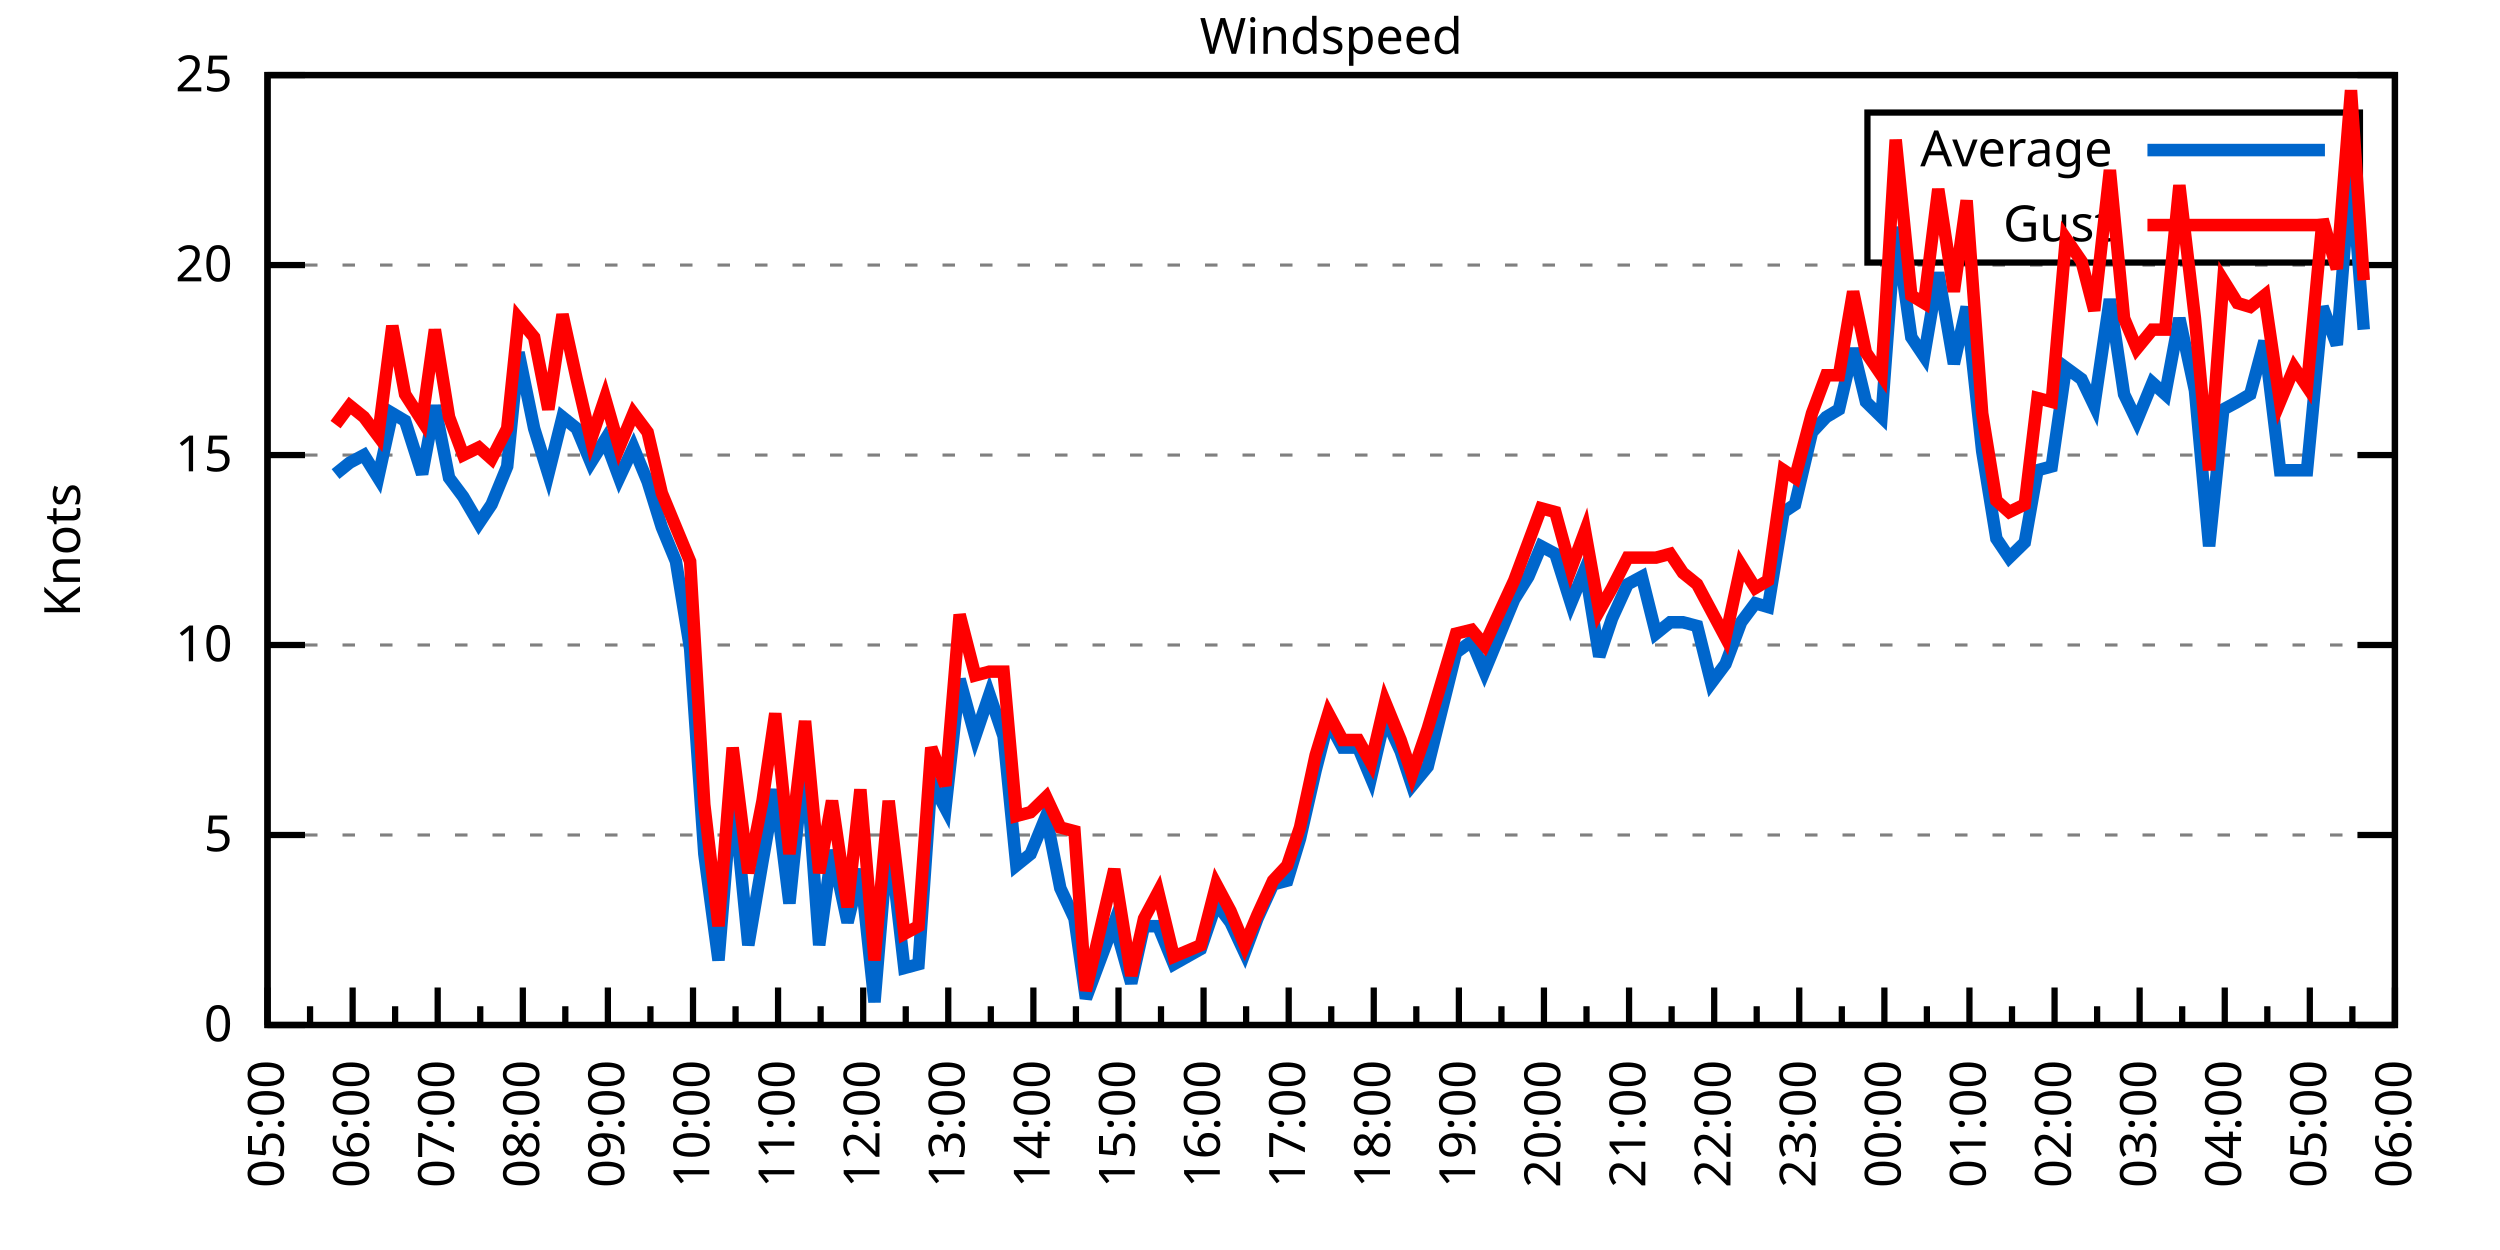
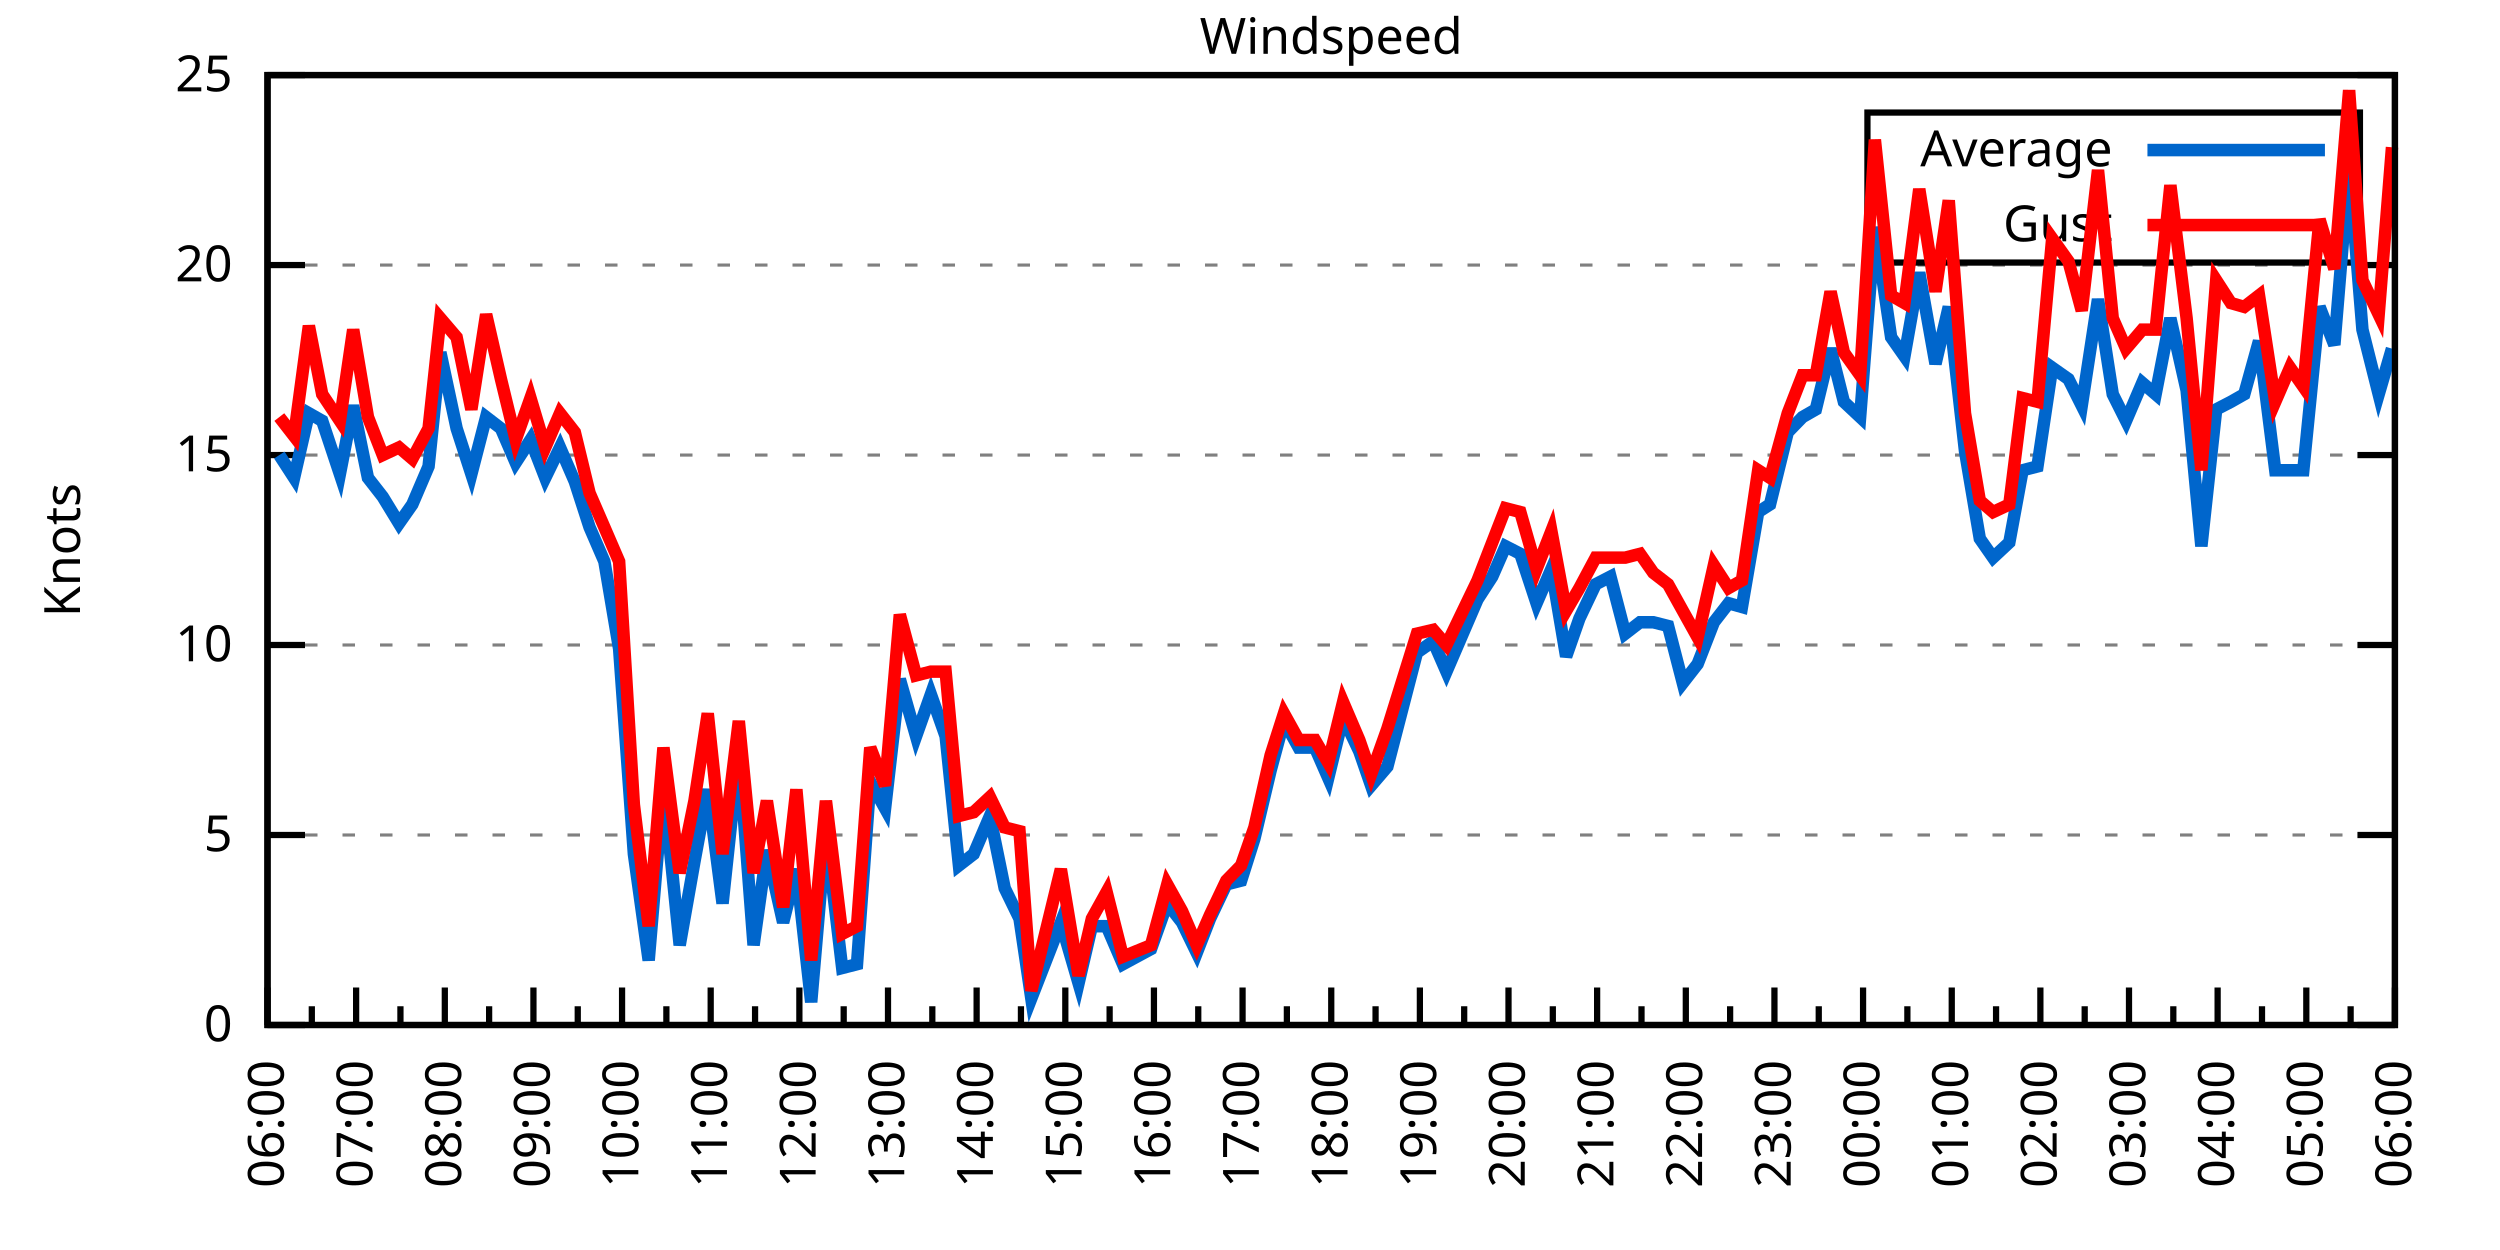
<svg xmlns="http://www.w3.org/2000/svg" xmlns:xlink="http://www.w3.org/1999/xlink" width="400" height="200" viewBox="0 0 400 200">
  <g id="gnuplot_canvas">
    <rect x="0" y="0" width="400" height="200" fill="none" />
    <defs>
      <circle id="gpDot" r="0.5" stroke-width="0.5" stroke="currentColor" />
      <path id="gpPt0" stroke-width="0.333" stroke="currentColor" d="M-1,0 h2 M0,-1 v2" />
      <path id="gpPt1" stroke-width="0.333" stroke="currentColor" d="M-1,-1 L1,1 M1,-1 L-1,1" />
      <path id="gpPt2" stroke-width="0.333" stroke="currentColor" d="M-1,0 L1,0 M0,-1 L0,1 M-1,-1 L1,1 M-1,1 L1,-1" />
      <rect id="gpPt3" stroke-width="0.333" stroke="currentColor" x="-1" y="-1" width="2" height="2" />
      <rect id="gpPt4" stroke-width="0.333" stroke="currentColor" fill="currentColor" x="-1" y="-1" width="2" height="2" />
      <circle id="gpPt5" stroke-width="0.333" stroke="currentColor" cx="0" cy="0" r="1" />
      <use xlink:href="#gpPt5" id="gpPt6" fill="currentColor" stroke="none" />
      <path id="gpPt7" stroke-width="0.333" stroke="currentColor" d="M0,-1.33 L-1.33,0.67 L1.33,0.67 z" />
      <use xlink:href="#gpPt7" id="gpPt8" fill="currentColor" stroke="none" />
      <use xlink:href="#gpPt7" id="gpPt9" stroke="currentColor" transform="rotate(180)" />
      <use xlink:href="#gpPt9" id="gpPt10" fill="currentColor" stroke="none" />
      <use xlink:href="#gpPt3" id="gpPt11" stroke="currentColor" transform="rotate(45)" />
      <use xlink:href="#gpPt11" id="gpPt12" fill="currentColor" stroke="none" />
      <path id="gpPt13" stroke-width="0.333" stroke="currentColor" d="M0,1.330 L1.265,0.411 L0.782,-1.067 L-0.782,-1.076 L-1.265,0.411 z" />
      <use xlink:href="#gpPt13" id="gpPt14" fill="currentColor" stroke="none" />
      <filter id="textbox" filterUnits="objectBoundingBox" x="0" y="0" height="1" width="1">
        <feFlood flood-color="white" flood-opacity="1" result="bgnd" />
        <feComposite in="SourceGraphic" in2="bgnd" operator="atop" />
      </filter>
      <filter id="greybox" filterUnits="objectBoundingBox" x="0" y="0" height="1" width="1">
        <feFlood flood-color="lightgrey" flood-opacity="1" result="grey" />
        <feComposite in="SourceGraphic" in2="grey" operator="atop" />
      </filter>
    </defs>
    <g fill="none" color="white" stroke="currentColor" stroke-width="1.00" stroke-linecap="butt" stroke-linejoin="miter">
</g>
    <g fill="none" color="black" stroke="currentColor" stroke-width="1.00" stroke-linecap="butt" stroke-linejoin="miter">
      <g stroke="none" shape-rendering="crispEdges">
        <polygon fill="rgb(255, 255, 255)" points="42.80,164.00 383.18,164.00 383.18,12.02 42.80,12.02 " />
      </g>
    </g>
    <g fill="none" color="black" stroke="currentColor" stroke-width="1.00" stroke-linecap="butt" stroke-linejoin="miter">
</g>
    <g fill="none" color="black" stroke="black" stroke-width="0.50" stroke-linecap="butt" stroke-linejoin="miter">
</g>
    <g fill="none" color="gray" stroke="currentColor" stroke-width="0.50" stroke-linecap="butt" stroke-linejoin="miter">
      <path stroke="gray" stroke-dasharray="2,4" class="gridline" d="M42.80,164.00 L383.19,164.00  " />
    </g>
    <g fill="none" color="gray" stroke="gray" stroke-width="1.00" stroke-linecap="butt" stroke-linejoin="miter">
</g>
    <g fill="none" color="black" stroke="currentColor" stroke-width="1.00" stroke-linecap="butt" stroke-linejoin="miter">
      <path stroke="black" d="M42.80,164.00 L48.80,164.00 M383.19,164.00 L377.19,164.00  " />
      <g transform="translate(37.20,166.60)" stroke="none" fill="black" font-family="Sans" font-size="8.00" text-anchor="end">
        <text>
          <tspan font-family="Sans"> 0</tspan>
        </text>
      </g>
    </g>
    <g fill="none" color="black" stroke="currentColor" stroke-width="1.00" stroke-linecap="butt" stroke-linejoin="miter">
</g>
    <g fill="none" color="black" stroke="black" stroke-width="0.50" stroke-linecap="butt" stroke-linejoin="miter">
</g>
    <g fill="none" color="gray" stroke="currentColor" stroke-width="0.50" stroke-linecap="butt" stroke-linejoin="miter">
      <path stroke="gray" stroke-dasharray="2,4" class="gridline" d="M42.80,133.60 L383.19,133.60  " />
    </g>
    <g fill="none" color="gray" stroke="gray" stroke-width="1.00" stroke-linecap="butt" stroke-linejoin="miter">
</g>
    <g fill="none" color="black" stroke="currentColor" stroke-width="1.00" stroke-linecap="butt" stroke-linejoin="miter">
      <path stroke="black" d="M42.80,133.60 L48.80,133.60 M383.19,133.60 L377.19,133.60  " />
      <g transform="translate(37.20,136.20)" stroke="none" fill="black" font-family="Sans" font-size="8.00" text-anchor="end">
        <text>
          <tspan font-family="Sans"> 5</tspan>
        </text>
      </g>
    </g>
    <g fill="none" color="black" stroke="currentColor" stroke-width="1.00" stroke-linecap="butt" stroke-linejoin="miter">
</g>
    <g fill="none" color="black" stroke="black" stroke-width="0.50" stroke-linecap="butt" stroke-linejoin="miter">
</g>
    <g fill="none" color="gray" stroke="currentColor" stroke-width="0.50" stroke-linecap="butt" stroke-linejoin="miter">
      <path stroke="gray" stroke-dasharray="2,4" class="gridline" d="M42.80,103.20 L383.19,103.20  " />
    </g>
    <g fill="none" color="gray" stroke="gray" stroke-width="1.00" stroke-linecap="butt" stroke-linejoin="miter">
</g>
    <g fill="none" color="black" stroke="currentColor" stroke-width="1.00" stroke-linecap="butt" stroke-linejoin="miter">
      <path stroke="black" d="M42.80,103.20 L48.80,103.20 M383.19,103.20 L377.19,103.20  " />
      <g transform="translate(37.20,105.80)" stroke="none" fill="black" font-family="Sans" font-size="8.00" text-anchor="end">
        <text>
          <tspan font-family="Sans"> 10</tspan>
        </text>
      </g>
    </g>
    <g fill="none" color="black" stroke="currentColor" stroke-width="1.00" stroke-linecap="butt" stroke-linejoin="miter">
</g>
    <g fill="none" color="black" stroke="black" stroke-width="0.50" stroke-linecap="butt" stroke-linejoin="miter">
</g>
    <g fill="none" color="gray" stroke="currentColor" stroke-width="0.50" stroke-linecap="butt" stroke-linejoin="miter">
      <path stroke="gray" stroke-dasharray="2,4" class="gridline" d="M42.80,72.81 L383.19,72.81  " />
    </g>
    <g fill="none" color="gray" stroke="gray" stroke-width="1.00" stroke-linecap="butt" stroke-linejoin="miter">
</g>
    <g fill="none" color="black" stroke="currentColor" stroke-width="1.00" stroke-linecap="butt" stroke-linejoin="miter">
      <path stroke="black" d="M42.80,72.81 L48.80,72.81 M383.19,72.81 L377.19,72.81  " />
      <g transform="translate(37.20,75.41)" stroke="none" fill="black" font-family="Sans" font-size="8.00" text-anchor="end">
        <text>
          <tspan font-family="Sans"> 15</tspan>
        </text>
      </g>
    </g>
    <g fill="none" color="black" stroke="currentColor" stroke-width="1.00" stroke-linecap="butt" stroke-linejoin="miter">
</g>
    <g fill="none" color="black" stroke="black" stroke-width="0.50" stroke-linecap="butt" stroke-linejoin="miter">
</g>
    <g fill="none" color="gray" stroke="currentColor" stroke-width="0.50" stroke-linecap="butt" stroke-linejoin="miter">
      <path stroke="gray" stroke-dasharray="2,4" class="gridline" d="M42.80,42.41 L383.19,42.41  " />
    </g>
    <g fill="none" color="gray" stroke="gray" stroke-width="1.00" stroke-linecap="butt" stroke-linejoin="miter">
</g>
    <g fill="none" color="black" stroke="currentColor" stroke-width="1.00" stroke-linecap="butt" stroke-linejoin="miter">
      <path stroke="black" d="M42.80,42.41 L48.80,42.41 M383.19,42.41 L377.19,42.41  " />
      <g transform="translate(37.20,45.01)" stroke="none" fill="black" font-family="Sans" font-size="8.00" text-anchor="end">
        <text>
          <tspan font-family="Sans"> 20</tspan>
        </text>
      </g>
    </g>
    <g fill="none" color="black" stroke="currentColor" stroke-width="1.00" stroke-linecap="butt" stroke-linejoin="miter">
</g>
    <g fill="none" color="black" stroke="black" stroke-width="0.50" stroke-linecap="butt" stroke-linejoin="miter">
</g>
    <g fill="none" color="gray" stroke="currentColor" stroke-width="0.50" stroke-linecap="butt" stroke-linejoin="miter">
      <path stroke="gray" stroke-dasharray="2,4" class="gridline" d="M42.80,12.01 L383.19,12.01  " />
    </g>
    <g fill="none" color="gray" stroke="gray" stroke-width="1.00" stroke-linecap="butt" stroke-linejoin="miter">
</g>
    <g fill="none" color="black" stroke="currentColor" stroke-width="1.00" stroke-linecap="butt" stroke-linejoin="miter">
      <path stroke="black" d="M42.80,12.01 L48.80,12.01 M383.19,12.01 L377.19,12.01  " />
      <g transform="translate(37.20,14.61)" stroke="none" fill="black" font-family="Sans" font-size="8.00" text-anchor="end">
        <text>
          <tspan font-family="Sans"> 25</tspan>
        </text>
      </g>
    </g>
    <g fill="none" color="black" stroke="currentColor" stroke-width="1.00" stroke-linecap="butt" stroke-linejoin="miter">
      <path stroke="black" d="M42.80,164.00 L42.80,158.00  " />
      <g transform="translate(45.40,169.60) rotate(270)" stroke="none" fill="black" font-family="Sans" font-size="8.00" text-anchor="end">
        <text>
+           <tspan font-family="Sans">06:00</tspan>
+         </text>
+       </g>
+     </g>
+     <g fill="none" color="black" stroke="currentColor" stroke-width="1.00" stroke-linecap="butt" stroke-linejoin="miter">
+       <path stroke="black" d="M49.89,164.00 L49.89,161.00 M56.98,164.00 L56.98,158.00  " />
+       <g transform="translate(59.58,169.60) rotate(270)" stroke="none" fill="black" font-family="Sans" font-size="8.00" text-anchor="end">
+         <text>
+           <tspan font-family="Sans">07:00</tspan>
+         </text>
+       </g>
+     </g>
+     <g fill="none" color="black" stroke="currentColor" stroke-width="1.00" stroke-linecap="butt" stroke-linejoin="miter">
+       <path stroke="black" d="M64.07,164.00 L64.07,161.00 M71.17,164.00 L71.17,158.00  " />
+       <g transform="translate(73.77,169.60) rotate(270)" stroke="none" fill="black" font-family="Sans" font-size="8.00" text-anchor="end">
+         <text>
+           <tspan font-family="Sans">08:00</tspan>
+         </text>
+       </g>
+     </g>
+     <g fill="none" color="black" stroke="currentColor" stroke-width="1.00" stroke-linecap="butt" stroke-linejoin="miter">
+       <path stroke="black" d="M78.26,164.00 L78.26,161.00 M85.35,164.00 L85.35,158.00  " />
+       <g transform="translate(87.95,169.60) rotate(270)" stroke="none" fill="black" font-family="Sans" font-size="8.00" text-anchor="end">
+         <text>
+           <tspan font-family="Sans">09:00</tspan>
+         </text>
+       </g>
+     </g>
+     <g fill="none" color="black" stroke="currentColor" stroke-width="1.00" stroke-linecap="butt" stroke-linejoin="miter">
+       <path stroke="black" d="M92.44,164.00 L92.44,161.00 M99.53,164.00 L99.53,158.00  " />
+       <g transform="translate(102.13,169.60) rotate(270)" stroke="none" fill="black" font-family="Sans" font-size="8.00" text-anchor="end">
+         <text>
+           <tspan font-family="Sans">10:00</tspan>
+         </text>
+       </g>
+     </g>
+     <g fill="none" color="black" stroke="currentColor" stroke-width="1.00" stroke-linecap="butt" stroke-linejoin="miter">
+       <path stroke="black" d="M106.62,164.00 L106.62,161.00 M113.71,164.00 L113.71,158.00  " />
+       <g transform="translate(116.31,169.60) rotate(270)" stroke="none" fill="black" font-family="Sans" font-size="8.00" text-anchor="end">
+         <text>
+           <tspan font-family="Sans">11:00</tspan>
+         </text>
+       </g>
+     </g>
+     <g fill="none" color="black" stroke="currentColor" stroke-width="1.00" stroke-linecap="butt" stroke-linejoin="miter">
+       <path stroke="black" d="M120.81,164.00 L120.81,161.00 M127.90,164.00 L127.90,158.00  " />
+       <g transform="translate(130.50,169.60) rotate(270)" stroke="none" fill="black" font-family="Sans" font-size="8.00" text-anchor="end">
+         <text>
+           <tspan font-family="Sans">12:00</tspan>
+         </text>
+       </g>
+     </g>
+     <g fill="none" color="black" stroke="currentColor" stroke-width="1.00" stroke-linecap="butt" stroke-linejoin="miter">
+       <path stroke="black" d="M134.99,164.00 L134.99,161.00 M142.08,164.00 L142.08,158.00  " />
+       <g transform="translate(144.68,169.60) rotate(270)" stroke="none" fill="black" font-family="Sans" font-size="8.00" text-anchor="end">
+         <text>
+           <tspan font-family="Sans">13:00</tspan>
+         </text>
+       </g>
+     </g>
+     <g fill="none" color="black" stroke="currentColor" stroke-width="1.00" stroke-linecap="butt" stroke-linejoin="miter">
+       <path stroke="black" d="M149.17,164.00 L149.17,161.00 M156.26,164.00 L156.26,158.00  " />
+       <g transform="translate(158.86,169.60) rotate(270)" stroke="none" fill="black" font-family="Sans" font-size="8.00" text-anchor="end">
+         <text>
+           <tspan font-family="Sans">14:00</tspan>
+         </text>
+       </g>
+     </g>
+     <g fill="none" color="black" stroke="currentColor" stroke-width="1.00" stroke-linecap="butt" stroke-linejoin="miter">
+       <path stroke="black" d="M163.35,164.00 L163.35,161.00 M170.45,164.00 L170.45,158.00  " />
+       <g transform="translate(173.05,169.60) rotate(270)" stroke="none" fill="black" font-family="Sans" font-size="8.00" text-anchor="end">
+         <text>
+           <tspan font-family="Sans">15:00</tspan>
+         </text>
+       </g>
+     </g>
+     <g fill="none" color="black" stroke="currentColor" stroke-width="1.00" stroke-linecap="butt" stroke-linejoin="miter">
+       <path stroke="black" d="M177.54,164.00 L177.54,161.00 M184.63,164.00 L184.63,158.00  " />
+       <g transform="translate(187.23,169.60) rotate(270)" stroke="none" fill="black" font-family="Sans" font-size="8.00" text-anchor="end">
+         <text>
+           <tspan font-family="Sans">16:00</tspan>
+         </text>
+       </g>
+     </g>
+     <g fill="none" color="black" stroke="currentColor" stroke-width="1.00" stroke-linecap="butt" stroke-linejoin="miter">
+       <path stroke="black" d="M191.72,164.00 L191.72,161.00 M198.81,164.00 L198.81,158.00  " />
+       <g transform="translate(201.41,169.60) rotate(270)" stroke="none" fill="black" font-family="Sans" font-size="8.00" text-anchor="end">
+         <text>
+           <tspan font-family="Sans">17:00</tspan>
+         </text>
+       </g>
+     </g>
+     <g fill="none" color="black" stroke="currentColor" stroke-width="1.00" stroke-linecap="butt" stroke-linejoin="miter">
+       <path stroke="black" d="M205.90,164.00 L205.90,161.00 M213.00,164.00 L213.00,158.00  " />
+       <g transform="translate(215.60,169.60) rotate(270)" stroke="none" fill="black" font-family="Sans" font-size="8.00" text-anchor="end">
+         <text>
+           <tspan font-family="Sans">18:00</tspan>
+         </text>
+       </g>
+     </g>
+     <g fill="none" color="black" stroke="currentColor" stroke-width="1.00" stroke-linecap="butt" stroke-linejoin="miter">
+       <path stroke="black" d="M220.09,164.00 L220.09,161.00 M227.18,164.00 L227.18,158.00  " />
+       <g transform="translate(229.78,169.60) rotate(270)" stroke="none" fill="black" font-family="Sans" font-size="8.00" text-anchor="end">
+         <text>
+           <tspan font-family="Sans">19:00</tspan>
+         </text>
+       </g>
+     </g>
+     <g fill="none" color="black" stroke="currentColor" stroke-width="1.00" stroke-linecap="butt" stroke-linejoin="miter">
+       <path stroke="black" d="M234.27,164.00 L234.27,161.00 M241.36,164.00 L241.36,158.00  " />
+       <g transform="translate(243.96,169.60) rotate(270)" stroke="none" fill="black" font-family="Sans" font-size="8.00" text-anchor="end">
+         <text>
+           <tspan font-family="Sans">20:00</tspan>
+         </text>
+       </g>
+     </g>
+     <g fill="none" color="black" stroke="currentColor" stroke-width="1.00" stroke-linecap="butt" stroke-linejoin="miter">
+       <path stroke="black" d="M248.45,164.00 L248.45,161.00 M255.54,164.00 L255.54,158.00  " />
+       <g transform="translate(258.14,169.60) rotate(270)" stroke="none" fill="black" font-family="Sans" font-size="8.00" text-anchor="end">
+         <text>
+           <tspan font-family="Sans">21:00</tspan>
+         </text>
+       </g>
+     </g>
+     <g fill="none" color="black" stroke="currentColor" stroke-width="1.00" stroke-linecap="butt" stroke-linejoin="miter">
+       <path stroke="black" d="M262.64,164.00 L262.64,161.00 M269.73,164.00 L269.73,158.00  " />
+       <g transform="translate(272.33,169.60) rotate(270)" stroke="none" fill="black" font-family="Sans" font-size="8.00" text-anchor="end">
+         <text>
+           <tspan font-family="Sans">22:00</tspan>
+         </text>
+       </g>
+     </g>
+     <g fill="none" color="black" stroke="currentColor" stroke-width="1.00" stroke-linecap="butt" stroke-linejoin="miter">
+       <path stroke="black" d="M276.82,164.00 L276.82,161.00 M283.91,164.00 L283.91,158.00  " />
+       <g transform="translate(286.51,169.60) rotate(270)" stroke="none" fill="black" font-family="Sans" font-size="8.00" text-anchor="end">
+         <text>
+           <tspan font-family="Sans">23:00</tspan>
+         </text>
+       </g>
+     </g>
+     <g fill="none" color="black" stroke="currentColor" stroke-width="1.00" stroke-linecap="butt" stroke-linejoin="miter">
+       <path stroke="black" d="M291.00,164.00 L291.00,161.00 M298.09,164.00 L298.09,158.00  " />
+       <g transform="translate(300.69,169.60) rotate(270)" stroke="none" fill="black" font-family="Sans" font-size="8.00" text-anchor="end">
+         <text>
+           <tspan font-family="Sans">00:00</tspan>
+         </text>
+       </g>
+     </g>
+     <g fill="none" color="black" stroke="currentColor" stroke-width="1.00" stroke-linecap="butt" stroke-linejoin="miter">
+       <path stroke="black" d="M305.18,164.00 L305.18,161.00 M312.28,164.00 L312.28,158.00  " />
+       <g transform="translate(314.88,169.60) rotate(270)" stroke="none" fill="black" font-family="Sans" font-size="8.00" text-anchor="end">
+         <text>
+           <tspan font-family="Sans">01:00</tspan>
+         </text>
+       </g>
+     </g>
+     <g fill="none" color="black" stroke="currentColor" stroke-width="1.00" stroke-linecap="butt" stroke-linejoin="miter">
+       <path stroke="black" d="M319.37,164.00 L319.37,161.00 M326.46,164.00 L326.46,158.00  " />
+       <g transform="translate(329.06,169.60) rotate(270)" stroke="none" fill="black" font-family="Sans" font-size="8.00" text-anchor="end">
+         <text>
+           <tspan font-family="Sans">02:00</tspan>
+         </text>
+       </g>
+     </g>
+     <g fill="none" color="black" stroke="currentColor" stroke-width="1.00" stroke-linecap="butt" stroke-linejoin="miter">
+       <path stroke="black" d="M333.55,164.00 L333.55,161.00 M340.64,164.00 L340.64,158.00  " />
+       <g transform="translate(343.24,169.60) rotate(270)" stroke="none" fill="black" font-family="Sans" font-size="8.00" text-anchor="end">
+         <text>
+           <tspan font-family="Sans">03:00</tspan>
+         </text>
+       </g>
+     </g>
+     <g fill="none" color="black" stroke="currentColor" stroke-width="1.00" stroke-linecap="butt" stroke-linejoin="miter">
+       <path stroke="black" d="M347.73,164.00 L347.73,161.00 M354.82,164.00 L354.82,158.00  " />
+       <g transform="translate(357.42,169.60) rotate(270)" stroke="none" fill="black" font-family="Sans" font-size="8.00" text-anchor="end">
+         <text>
+           <tspan font-family="Sans">04:00</tspan>
+         </text>
+       </g>
+     </g>
+     <g fill="none" color="black" stroke="currentColor" stroke-width="1.00" stroke-linecap="butt" stroke-linejoin="miter">
+       <path stroke="black" d="M361.92,164.00 L361.92,161.00 M369.01,164.00 L369.01,158.00  " />
+       <g transform="translate(371.61,169.60) rotate(270)" stroke="none" fill="black" font-family="Sans" font-size="8.00" text-anchor="end">
+         <text>
          <tspan font-family="Sans">05:00</tspan>
        </text>
      </g>
    </g>
    <g fill="none" color="black" stroke="currentColor" stroke-width="1.00" stroke-linecap="butt" stroke-linejoin="miter">
-       <path stroke="black" d="M49.61,164.00 L49.61,161.00 M56.42,164.00 L56.42,158.00  " />
-       <g transform="translate(59.02,169.60) rotate(270)" stroke="none" fill="black" font-family="Sans" font-size="8.00" text-anchor="end">
-         <text>
-           <tspan font-family="Sans">06:00</tspan>
-         </text>
-       </g>
-     </g>
-     <g fill="none" color="black" stroke="currentColor" stroke-width="1.00" stroke-linecap="butt" stroke-linejoin="miter">
-       <path stroke="black" d="M63.22,164.00 L63.22,161.00 M70.03,164.00 L70.03,158.00  " />
-       <g transform="translate(72.63,169.60) rotate(270)" stroke="none" fill="black" font-family="Sans" font-size="8.00" text-anchor="end">
-         <text>
-           <tspan font-family="Sans">07:00</tspan>
-         </text>
-       </g>
-     </g>
-     <g fill="none" color="black" stroke="currentColor" stroke-width="1.00" stroke-linecap="butt" stroke-linejoin="miter">
-       <path stroke="black" d="M76.84,164.00 L76.84,161.00 M83.65,164.00 L83.65,158.00  " />
-       <g transform="translate(86.25,169.60) rotate(270)" stroke="none" fill="black" font-family="Sans" font-size="8.00" text-anchor="end">
-         <text>
-           <tspan font-family="Sans">08:00</tspan>
-         </text>
-       </g>
-     </g>
-     <g fill="none" color="black" stroke="currentColor" stroke-width="1.00" stroke-linecap="butt" stroke-linejoin="miter">
-       <path stroke="black" d="M90.45,164.00 L90.45,161.00 M97.26,164.00 L97.26,158.00  " />
-       <g transform="translate(99.86,169.60) rotate(270)" stroke="none" fill="black" font-family="Sans" font-size="8.00" text-anchor="end">
-         <text>
-           <tspan font-family="Sans">09:00</tspan>
-         </text>
-       </g>
-     </g>
-     <g fill="none" color="black" stroke="currentColor" stroke-width="1.00" stroke-linecap="butt" stroke-linejoin="miter">
-       <path stroke="black" d="M104.07,164.00 L104.07,161.00 M110.88,164.00 L110.88,158.00  " />
-       <g transform="translate(113.48,169.60) rotate(270)" stroke="none" fill="black" font-family="Sans" font-size="8.00" text-anchor="end">
-         <text>
-           <tspan font-family="Sans">10:00</tspan>
-         </text>
-       </g>
-     </g>
-     <g fill="none" color="black" stroke="currentColor" stroke-width="1.00" stroke-linecap="butt" stroke-linejoin="miter">
-       <path stroke="black" d="M117.69,164.00 L117.69,161.00 M124.49,164.00 L124.49,158.00  " />
-       <g transform="translate(127.09,169.60) rotate(270)" stroke="none" fill="black" font-family="Sans" font-size="8.00" text-anchor="end">
-         <text>
-           <tspan font-family="Sans">11:00</tspan>
-         </text>
-       </g>
-     </g>
-     <g fill="none" color="black" stroke="currentColor" stroke-width="1.00" stroke-linecap="butt" stroke-linejoin="miter">
-       <path stroke="black" d="M131.30,164.00 L131.30,161.00 M138.11,164.00 L138.11,158.00  " />
-       <g transform="translate(140.71,169.60) rotate(270)" stroke="none" fill="black" font-family="Sans" font-size="8.00" text-anchor="end">
-         <text>
-           <tspan font-family="Sans">12:00</tspan>
-         </text>
-       </g>
-     </g>
-     <g fill="none" color="black" stroke="currentColor" stroke-width="1.00" stroke-linecap="butt" stroke-linejoin="miter">
-       <path stroke="black" d="M144.92,164.00 L144.92,161.00 M151.72,164.00 L151.72,158.00  " />
-       <g transform="translate(154.32,169.60) rotate(270)" stroke="none" fill="black" font-family="Sans" font-size="8.00" text-anchor="end">
-         <text>
-           <tspan font-family="Sans">13:00</tspan>
-         </text>
-       </g>
-     </g>
-     <g fill="none" color="black" stroke="currentColor" stroke-width="1.00" stroke-linecap="butt" stroke-linejoin="miter">
-       <path stroke="black" d="M158.53,164.00 L158.53,161.00 M165.34,164.00 L165.34,158.00  " />
-       <g transform="translate(167.94,169.60) rotate(270)" stroke="none" fill="black" font-family="Sans" font-size="8.00" text-anchor="end">
-         <text>
-           <tspan font-family="Sans">14:00</tspan>
-         </text>
-       </g>
-     </g>
-     <g fill="none" color="black" stroke="currentColor" stroke-width="1.00" stroke-linecap="butt" stroke-linejoin="miter">
-       <path stroke="black" d="M172.15,164.00 L172.15,161.00 M178.96,164.00 L178.96,158.00  " />
-       <g transform="translate(181.56,169.60) rotate(270)" stroke="none" fill="black" font-family="Sans" font-size="8.00" text-anchor="end">
-         <text>
-           <tspan font-family="Sans">15:00</tspan>
-         </text>
-       </g>
-     </g>
-     <g fill="none" color="black" stroke="currentColor" stroke-width="1.00" stroke-linecap="butt" stroke-linejoin="miter">
-       <path stroke="black" d="M185.76,164.00 L185.76,161.00 M192.57,164.00 L192.57,158.00  " />
-       <g transform="translate(195.17,169.60) rotate(270)" stroke="none" fill="black" font-family="Sans" font-size="8.00" text-anchor="end">
-         <text>
-           <tspan font-family="Sans">16:00</tspan>
-         </text>
-       </g>
-     </g>
-     <g fill="none" color="black" stroke="currentColor" stroke-width="1.00" stroke-linecap="butt" stroke-linejoin="miter">
-       <path stroke="black" d="M199.38,164.00 L199.38,161.00 M206.19,164.00 L206.19,158.00  " />
-       <g transform="translate(208.79,169.60) rotate(270)" stroke="none" fill="black" font-family="Sans" font-size="8.00" text-anchor="end">
-         <text>
-           <tspan font-family="Sans">17:00</tspan>
-         </text>
-       </g>
-     </g>
-     <g fill="none" color="black" stroke="currentColor" stroke-width="1.00" stroke-linecap="butt" stroke-linejoin="miter">
-       <path stroke="black" d="M213.00,164.00 L213.00,161.00 M219.80,164.00 L219.80,158.00  " />
-       <g transform="translate(222.40,169.60) rotate(270)" stroke="none" fill="black" font-family="Sans" font-size="8.00" text-anchor="end">
-         <text>
-           <tspan font-family="Sans">18:00</tspan>
-         </text>
-       </g>
-     </g>
-     <g fill="none" color="black" stroke="currentColor" stroke-width="1.00" stroke-linecap="butt" stroke-linejoin="miter">
-       <path stroke="black" d="M226.61,164.00 L226.61,161.00 M233.42,164.00 L233.42,158.00  " />
-       <g transform="translate(236.02,169.60) rotate(270)" stroke="none" fill="black" font-family="Sans" font-size="8.00" text-anchor="end">
-         <text>
-           <tspan font-family="Sans">19:00</tspan>
-         </text>
-       </g>
-     </g>
-     <g fill="none" color="black" stroke="currentColor" stroke-width="1.00" stroke-linecap="butt" stroke-linejoin="miter">
-       <path stroke="black" d="M240.23,164.00 L240.23,161.00 M247.03,164.00 L247.03,158.00  " />
-       <g transform="translate(249.63,169.60) rotate(270)" stroke="none" fill="black" font-family="Sans" font-size="8.00" text-anchor="end">
-         <text>
-           <tspan font-family="Sans">20:00</tspan>
-         </text>
-       </g>
-     </g>
-     <g fill="none" color="black" stroke="currentColor" stroke-width="1.00" stroke-linecap="butt" stroke-linejoin="miter">
-       <path stroke="black" d="M253.84,164.00 L253.84,161.00 M260.65,164.00 L260.65,158.00  " />
-       <g transform="translate(263.25,169.60) rotate(270)" stroke="none" fill="black" font-family="Sans" font-size="8.00" text-anchor="end">
-         <text>
-           <tspan font-family="Sans">21:00</tspan>
-         </text>
-       </g>
-     </g>
-     <g fill="none" color="black" stroke="currentColor" stroke-width="1.00" stroke-linecap="butt" stroke-linejoin="miter">
-       <path stroke="black" d="M267.46,164.00 L267.46,161.00 M274.27,164.00 L274.27,158.00  " />
-       <g transform="translate(276.87,169.60) rotate(270)" stroke="none" fill="black" font-family="Sans" font-size="8.00" text-anchor="end">
-         <text>
-           <tspan font-family="Sans">22:00</tspan>
-         </text>
-       </g>
-     </g>
-     <g fill="none" color="black" stroke="currentColor" stroke-width="1.00" stroke-linecap="butt" stroke-linejoin="miter">
-       <path stroke="black" d="M281.07,164.00 L281.07,161.00 M287.88,164.00 L287.88,158.00  " />
-       <g transform="translate(290.48,169.60) rotate(270)" stroke="none" fill="black" font-family="Sans" font-size="8.00" text-anchor="end">
-         <text>
-           <tspan font-family="Sans">23:00</tspan>
-         </text>
-       </g>
-     </g>
-     <g fill="none" color="black" stroke="currentColor" stroke-width="1.00" stroke-linecap="butt" stroke-linejoin="miter">
-       <path stroke="black" d="M294.69,164.00 L294.69,161.00 M301.50,164.00 L301.50,158.00  " />
-       <g transform="translate(304.10,169.60) rotate(270)" stroke="none" fill="black" font-family="Sans" font-size="8.00" text-anchor="end">
-         <text>
-           <tspan font-family="Sans">00:00</tspan>
-         </text>
-       </g>
-     </g>
-     <g fill="none" color="black" stroke="currentColor" stroke-width="1.00" stroke-linecap="butt" stroke-linejoin="miter">
-       <path stroke="black" d="M308.30,164.00 L308.30,161.00 M315.11,164.00 L315.11,158.00  " />
-       <g transform="translate(317.71,169.60) rotate(270)" stroke="none" fill="black" font-family="Sans" font-size="8.00" text-anchor="end">
-         <text>
-           <tspan font-family="Sans">01:00</tspan>
-         </text>
-       </g>
-     </g>
-     <g fill="none" color="black" stroke="currentColor" stroke-width="1.00" stroke-linecap="butt" stroke-linejoin="miter">
-       <path stroke="black" d="M321.92,164.00 L321.92,161.00 M328.73,164.00 L328.73,158.00  " />
-       <g transform="translate(331.33,169.60) rotate(270)" stroke="none" fill="black" font-family="Sans" font-size="8.00" text-anchor="end">
-         <text>
-           <tspan font-family="Sans">02:00</tspan>
-         </text>
-       </g>
-     </g>
-     <g fill="none" color="black" stroke="currentColor" stroke-width="1.00" stroke-linecap="butt" stroke-linejoin="miter">
-       <path stroke="black" d="M335.54,164.00 L335.54,161.00 M342.34,164.00 L342.34,158.00  " />
-       <g transform="translate(344.94,169.60) rotate(270)" stroke="none" fill="black" font-family="Sans" font-size="8.00" text-anchor="end">
-         <text>
-           <tspan font-family="Sans">03:00</tspan>
-         </text>
-       </g>
-     </g>
-     <g fill="none" color="black" stroke="currentColor" stroke-width="1.00" stroke-linecap="butt" stroke-linejoin="miter">
-       <path stroke="black" d="M349.15,164.00 L349.15,161.00 M355.96,164.00 L355.96,158.00  " />
-       <g transform="translate(358.56,169.60) rotate(270)" stroke="none" fill="black" font-family="Sans" font-size="8.00" text-anchor="end">
-         <text>
-           <tspan font-family="Sans">04:00</tspan>
-         </text>
-       </g>
-     </g>
-     <g fill="none" color="black" stroke="currentColor" stroke-width="1.00" stroke-linecap="butt" stroke-linejoin="miter">
-       <path stroke="black" d="M362.77,164.00 L362.77,161.00 M369.57,164.00 L369.57,158.00  " />
-       <g transform="translate(372.17,169.60) rotate(270)" stroke="none" fill="black" font-family="Sans" font-size="8.00" text-anchor="end">
-         <text>
-           <tspan font-family="Sans">05:00</tspan>
-         </text>
-       </g>
-     </g>
-     <g fill="none" color="black" stroke="currentColor" stroke-width="1.00" stroke-linecap="butt" stroke-linejoin="miter">
-       <path stroke="black" d="M376.38,164.00 L376.38,161.00 M383.19,164.00 L383.19,158.00  " />
+       <path stroke="black" d="M376.10,164.00 L376.10,161.00 M383.19,164.00 L383.19,158.00  " />
      <g transform="translate(385.79,169.60) rotate(270)" stroke="none" fill="black" font-family="Sans" font-size="8.00" text-anchor="end">
        <text>
          <tspan font-family="Sans">06:00</tspan>
        </text>
      </g>
    </g>
    <g fill="none" color="black" stroke="currentColor" stroke-width="1.00" stroke-linecap="butt" stroke-linejoin="miter">
</g>
    <g fill="none" color="black" stroke="currentColor" stroke-width="1.00" stroke-linecap="butt" stroke-linejoin="miter">
      <path stroke="black" d="M42.80,12.01 L42.80,164.00 L383.19,164.00 L383.19,12.01 L42.80,12.01 Z  " />
    </g>
    <g fill="none" color="black" stroke="currentColor" stroke-width="1.00" stroke-linecap="butt" stroke-linejoin="miter">
      <g transform="translate(12.80,88.01) rotate(270)" stroke="none" fill="black" font-family="Sans" font-size="8.00" text-anchor="middle">
        <text>
          <tspan font-family="Sans">Knots</tspan>
        </text>
      </g>
    </g>
    <g fill="none" color="black" stroke="currentColor" stroke-width="1.00" stroke-linecap="butt" stroke-linejoin="miter">
</g>
    <g fill="none" color="black" stroke="currentColor" stroke-width="1.00" stroke-linecap="butt" stroke-linejoin="miter">
      <path stroke="black" d="M298.79,42.01 L298.79,18.01 L377.59,18.01 L377.59,42.01 L298.79,42.01 Z  " />
    </g>
    <g id="Windspeed_plot_1">
      <g fill="none" color="white" stroke="black" stroke-width="2.00" stroke-linecap="butt" stroke-linejoin="miter">
</g>
      <g fill="none" color="black" stroke="currentColor" stroke-width="2.00" stroke-linecap="butt" stroke-linejoin="miter">
        <g transform="translate(337.99,26.61)" stroke="none" fill="black" font-family="Sans" font-size="8.00" text-anchor="end">
          <text>
            <tspan font-family="Sans">Average</tspan>
          </text>
        </g>
      </g>
      <g fill="none" color="black" stroke="currentColor" stroke-width="2.00" stroke-linecap="butt" stroke-linejoin="miter">
-         <path stroke="rgb(  0, 102, 204)" d="M343.59,24.01 L371.99,24.01 M53.69,75.85 L55.96,74.02 L58.23,72.81 L60.50,76.45 L62.77,66.12 L64.81,67.33   L67.54,75.85 L69.58,64.90 L71.85,76.45 L74.12,79.49 L76.61,83.75 L78.65,80.71 L81.15,74.63 L82.97,56.39   L85.46,68.55 L87.73,75.85 L90.00,66.73 L92.27,68.55 L94.54,74.02 L96.81,70.37 L99.08,76.45 L101.35,71.59   L103.62,77.06 L105.89,84.36 L108.15,89.83 L110.42,103.81 L112.69,136.64 L114.96,153.66 L117.23,125.70 L119.73,151.23   L122.00,137.86 L124.04,126.31 L126.31,144.55 L128.81,120.23 L131.07,151.23 L133.12,136.03 L135.61,147.59 L137.66,139.07   L139.92,160.35 L142.19,132.99 L144.69,154.88 L146.96,154.27 L149.00,125.09 L151.27,129.35 L153.54,108.68 L156.04,117.80   L158.31,111.11 L160.57,117.80 L162.62,138.47 L164.89,136.64 L167.38,130.56 L169.65,142.11 L171.92,146.98 L173.74,159.74   L178.28,147.59 L181.00,157.31 L183.04,148.19 L185.31,148.19 L187.81,154.27 L192.12,151.84 L194.61,144.55 L196.88,147.59   L199.15,152.45 L201.19,146.98 L203.69,141.51 L205.96,140.90 L208.00,134.21 L210.50,123.27 L212.54,115.36 L214.81,119.62   L217.31,119.62 L219.35,124.48 L221.62,114.76 L224.11,120.23 L225.93,125.70 L228.43,122.66 L232.96,104.42 L235.46,102.60   L237.50,107.46 L242.27,95.91 L244.54,92.26 L246.58,87.40 L248.85,88.61 L251.35,96.52 L253.61,91.04 L255.88,105.03   L257.93,98.95 L260.42,93.48 L262.69,92.26 L264.96,101.38 L267.23,99.56 L269.27,99.56 L271.54,100.16 L273.81,109.28   L276.08,106.24 L278.58,99.56 L280.85,96.52 L282.89,97.12 L285.38,81.93 L287.20,80.71 L289.92,69.16 L292.19,66.73   L294.23,65.51 L296.50,55.78 L298.55,64.29 L301.04,66.73 L303.31,36.33 L305.81,53.96 L307.85,57.00 L310.12,43.62   L312.62,58.21 L314.66,49.10 L317.15,72.20 L319.42,86.18 L321.47,89.22 L323.96,86.79 L326.00,75.24 L328.27,74.63   L330.54,58.82 L333.04,60.65 L335.08,64.90 L337.58,47.88 L339.85,63.08 L341.89,67.33 L344.39,61.25 L346.43,63.08   L348.70,50.92 L351.19,62.47 L353.46,87.40 L355.73,65.51 L358.00,64.29 L360.04,63.08 L362.31,54.57 L364.81,75.24   L367.08,75.24 L369.12,75.24 L371.62,49.10 L373.89,55.18 L376.16,26.60 L378.20,52.74  " />
+         <path stroke="rgb(  0, 102, 204)" d="M343.59,24.01 L371.99,24.01 M44.69,72.81 L47.05,76.45 L49.42,66.12 L51.55,67.33 L54.38,75.85 L56.51,64.90   L58.87,76.45 L61.24,79.49 L63.84,83.75 L65.97,80.71 L68.57,74.63 L70.46,56.39 L73.06,68.55 L75.42,75.85   L77.78,66.73 L80.15,68.55 L82.51,74.02 L84.88,70.37 L87.24,76.45 L89.60,71.59 L91.97,77.06 L94.33,84.36   L96.70,89.83 L99.06,103.81 L101.42,136.64 L103.79,153.66 L106.15,125.70 L108.75,151.23 L111.11,137.86 L113.24,126.31   L115.61,144.55 L118.21,120.23 L120.57,151.23 L122.70,136.03 L125.30,147.59 L127.42,139.07 L129.79,160.35 L132.15,132.99   L134.75,154.88 L137.12,154.27 L139.24,125.09 L141.61,129.35 L143.97,108.68 L146.57,117.80 L148.94,111.11 L151.30,117.80   L153.43,138.47 L155.79,136.64 L158.39,130.56 L160.75,142.11 L163.12,146.98 L165.01,159.74 L169.74,147.59 L172.57,157.31   L174.70,148.19 L177.06,148.19 L179.67,154.27 L184.16,151.84 L186.76,144.55 L189.12,147.59 L191.48,152.45 L193.61,146.98   L196.21,141.51 L198.58,140.90 L200.70,134.21 L203.30,123.27 L205.43,115.36 L207.79,119.62 L210.39,119.62 L212.52,124.48   L214.89,114.76 L217.49,120.23 L219.38,125.70 L221.98,122.66 L226.71,104.42 L229.31,102.60 L231.43,107.46 L236.40,95.91   L238.76,92.26 L240.89,87.40 L243.25,88.61 L245.85,96.52 L248.22,91.04 L250.58,105.03 L252.71,98.95 L255.31,93.48   L257.67,92.26 L260.04,101.38 L262.40,99.56 L264.53,99.56 L266.89,100.16 L269.25,109.28 L271.62,106.24 L274.22,99.56   L276.58,96.52 L278.71,97.12 L281.31,81.93 L283.20,80.71 L286.04,69.16 L288.40,66.73 L290.53,65.51 L292.89,55.78   L295.02,64.29 L297.62,66.73 L299.98,36.33 L302.58,53.96 L304.71,57.00 L307.08,43.62 L309.68,58.21 L311.80,49.10   L314.40,72.20 L316.77,86.18 L318.89,89.22 L321.49,86.79 L323.62,75.24 L325.99,74.63 L328.35,58.82 L330.95,60.65   L333.08,64.90 L335.68,47.88 L338.04,63.08 L340.17,67.33 L342.77,61.25 L344.90,63.08 L347.26,50.92 L349.86,62.47   L352.22,87.40 L354.59,65.51 L356.95,64.29 L359.08,63.08 L361.44,54.57 L364.04,75.24 L366.41,75.24 L368.53,75.24   L371.13,49.10 L373.50,55.18 L375.86,26.60 L377.99,52.74 L380.59,63.08 L382.72,55.78  " />
      </g>
    </g>
    <g id="Windspeed_plot_2">
      <g fill="none" color="black" stroke="currentColor" stroke-width="2.00" stroke-linecap="butt" stroke-linejoin="miter">
        <g transform="translate(337.99,38.61)" stroke="none" fill="black" font-family="Sans" font-size="8.00" text-anchor="end">
          <text>
            <tspan font-family="Sans">Gust</tspan>
          </text>
        </g>
      </g>
      <g fill="none" color="black" stroke="currentColor" stroke-width="2.00" stroke-linecap="butt" stroke-linejoin="miter">
-         <path stroke="rgb(255,   0,   0)" d="M343.59,36.01 L371.99,36.01 M53.69,67.94 L55.96,64.90 L58.23,66.73 L60.50,69.77 L62.77,52.14 L64.81,63.08   L67.54,67.33 L69.58,52.74 L71.85,66.73 L74.12,72.81 L76.61,71.59 L78.65,73.41 L81.15,68.55 L82.97,50.92   L85.46,53.96 L87.73,65.51 L90.00,50.31 L92.27,60.65 L94.54,70.37 L96.81,63.69 L99.08,71.59 L101.35,66.12   L103.62,69.16 L105.89,78.89 L108.15,84.36 L110.42,89.83 L112.69,128.74 L114.96,148.19 L117.23,119.62 L119.73,139.68   L122.00,128.13 L124.04,114.15 L126.31,136.64 L128.81,115.36 L131.07,139.68 L133.12,128.13 L135.61,145.15 L137.66,126.31   L139.92,153.66 L142.19,128.13 L144.69,149.41 L146.96,148.19 L149.00,119.62 L151.27,125.70 L153.54,98.34 L156.04,108.07   L158.31,107.46 L160.57,107.46 L162.62,130.56 L164.89,129.95 L167.38,127.52 L169.65,132.39 L171.92,132.99 L173.74,158.53   L178.28,139.07 L181.00,156.10 L183.04,146.98 L185.31,142.72 L187.81,153.06 L192.12,151.23 L194.61,141.51 L196.88,145.76   L199.15,151.23 L201.19,146.37 L203.69,140.90 L205.96,138.47 L208.00,132.39 L210.50,120.83 L212.54,114.15 L214.81,118.40   L217.31,118.40 L219.35,122.05 L221.62,112.32 L224.11,118.40 L225.93,123.87 L228.43,116.58 L232.96,101.38 L235.46,100.77   L237.50,103.20 L242.27,92.87 L244.54,86.79 L246.58,81.32 L248.85,81.93 L251.35,91.04 L253.61,84.97 L255.88,97.73   L257.93,94.08 L260.42,89.22 L262.69,89.22 L264.96,89.22 L267.23,88.61 L269.27,91.65 L271.54,93.48 L273.81,97.73   L276.08,101.99 L278.58,90.44 L280.85,94.08 L282.89,92.87 L285.38,75.24 L287.20,76.45 L289.92,66.12 L292.19,60.04   L294.23,60.04 L296.50,46.66 L298.55,56.39 L301.04,60.04 L303.31,22.35 L305.81,47.27 L307.85,48.49 L310.12,30.25   L312.62,46.66 L314.66,32.07 L317.15,66.12 L319.42,80.10 L321.47,81.93 L323.96,80.71 L326.00,63.69 L328.27,64.29   L330.54,38.15 L333.04,41.80 L335.08,49.70 L337.58,27.21 L339.85,50.92 L341.89,55.78 L344.39,52.74 L346.43,52.74   L348.70,29.64 L351.19,50.92 L353.46,75.24 L355.73,44.84 L358.00,48.49 L360.04,49.10 L362.31,47.27 L364.81,64.29   L367.08,58.82 L369.12,61.86 L371.62,35.11 L373.89,43.02 L376.16,14.44 L378.20,44.84  " />
+         <path stroke="rgb(255,   0,   0)" d="M343.59,36.01 L371.99,36.01 M44.69,66.73 L47.05,69.77 L49.42,52.14 L51.55,63.08 L54.38,67.33 L56.51,52.74   L58.87,66.73 L61.24,72.81 L63.84,71.59 L65.97,73.41 L68.57,68.55 L70.46,50.92 L73.06,53.96 L75.42,65.51   L77.78,50.31 L80.15,60.65 L82.51,70.37 L84.88,63.69 L87.24,71.59 L89.60,66.12 L91.97,69.16 L94.33,78.89   L96.70,84.36 L99.06,89.83 L101.42,128.74 L103.79,148.19 L106.15,119.62 L108.75,139.68 L111.11,128.13 L113.24,114.15   L115.61,136.64 L118.21,115.36 L120.57,139.68 L122.70,128.13 L125.30,145.15 L127.42,126.31 L129.79,153.66 L132.15,128.13   L134.75,149.41 L137.12,148.19 L139.24,119.62 L141.61,125.70 L143.97,98.34 L146.57,108.07 L148.94,107.46 L151.30,107.46   L153.43,130.56 L155.79,129.95 L158.39,127.52 L160.75,132.39 L163.12,132.99 L165.01,158.53 L169.74,139.07 L172.57,156.10   L174.70,146.98 L177.06,142.72 L179.67,153.06 L184.16,151.23 L186.76,141.51 L189.12,145.76 L191.48,151.23 L193.61,146.37   L196.21,140.90 L198.58,138.47 L200.70,132.39 L203.30,120.83 L205.43,114.15 L207.79,118.40 L210.39,118.40 L212.52,122.05   L214.89,112.32 L217.49,118.40 L219.38,123.87 L221.98,116.58 L226.71,101.38 L229.31,100.77 L231.43,103.20 L236.40,92.87   L238.76,86.79 L240.89,81.32 L243.25,81.93 L245.85,91.04 L248.22,84.97 L250.58,97.73 L252.71,94.08 L255.31,89.22   L257.67,89.22 L260.04,89.22 L262.40,88.61 L264.53,91.65 L266.89,93.48 L269.25,97.73 L271.62,101.99 L274.22,90.44   L276.58,94.08 L278.71,92.87 L281.31,75.24 L283.20,76.45 L286.04,66.12 L288.40,60.04 L290.53,60.04 L292.89,46.66   L295.02,56.39 L297.62,60.04 L299.98,22.35 L302.58,47.27 L304.71,48.49 L307.08,30.25 L309.68,46.66 L311.80,32.07   L314.40,66.12 L316.77,80.10 L318.89,81.93 L321.49,80.71 L323.62,63.69 L325.99,64.29 L328.35,38.15 L330.95,41.80   L333.08,49.70 L335.68,27.21 L338.04,50.92 L340.17,55.78 L342.77,52.74 L344.90,52.74 L347.26,29.64 L349.86,50.92   L352.22,75.24 L354.59,44.84 L356.95,48.49 L359.08,49.10 L361.44,47.27 L364.04,64.29 L366.41,58.82 L368.53,61.86   L371.13,35.11 L373.50,43.02 L375.86,14.44 L377.99,44.84 L380.59,50.31 L382.72,23.56  " />
      </g>
    </g>
    <g fill="none" color="black" stroke="currentColor" stroke-width="2.00" stroke-linecap="butt" stroke-linejoin="miter">
</g>
    <g fill="none" color="black" stroke="black" stroke-width="1.00" stroke-linecap="butt" stroke-linejoin="miter">
</g>
    <g fill="none" color="black" stroke="currentColor" stroke-width="1.00" stroke-linecap="butt" stroke-linejoin="miter">
      <path stroke="black" d="M42.80,12.01 L42.80,164.00 L383.19,164.00 L383.19,12.01 L42.80,12.01 Z  " />
    </g>
    <g fill="none" color="black" stroke="currentColor" stroke-width="1.00" stroke-linecap="butt" stroke-linejoin="miter">
      <g transform="translate(212.99,8.61)" stroke="none" fill="black" font-family="Sans" font-size="8.00" text-anchor="middle">
        <text>
          <tspan font-family="Sans">Windspeed</tspan>
        </text>
      </g>
    </g>
    <g fill="none" color="black" stroke="currentColor" stroke-width="1.00" stroke-linecap="butt" stroke-linejoin="miter">
</g>
  </g>
</svg>
